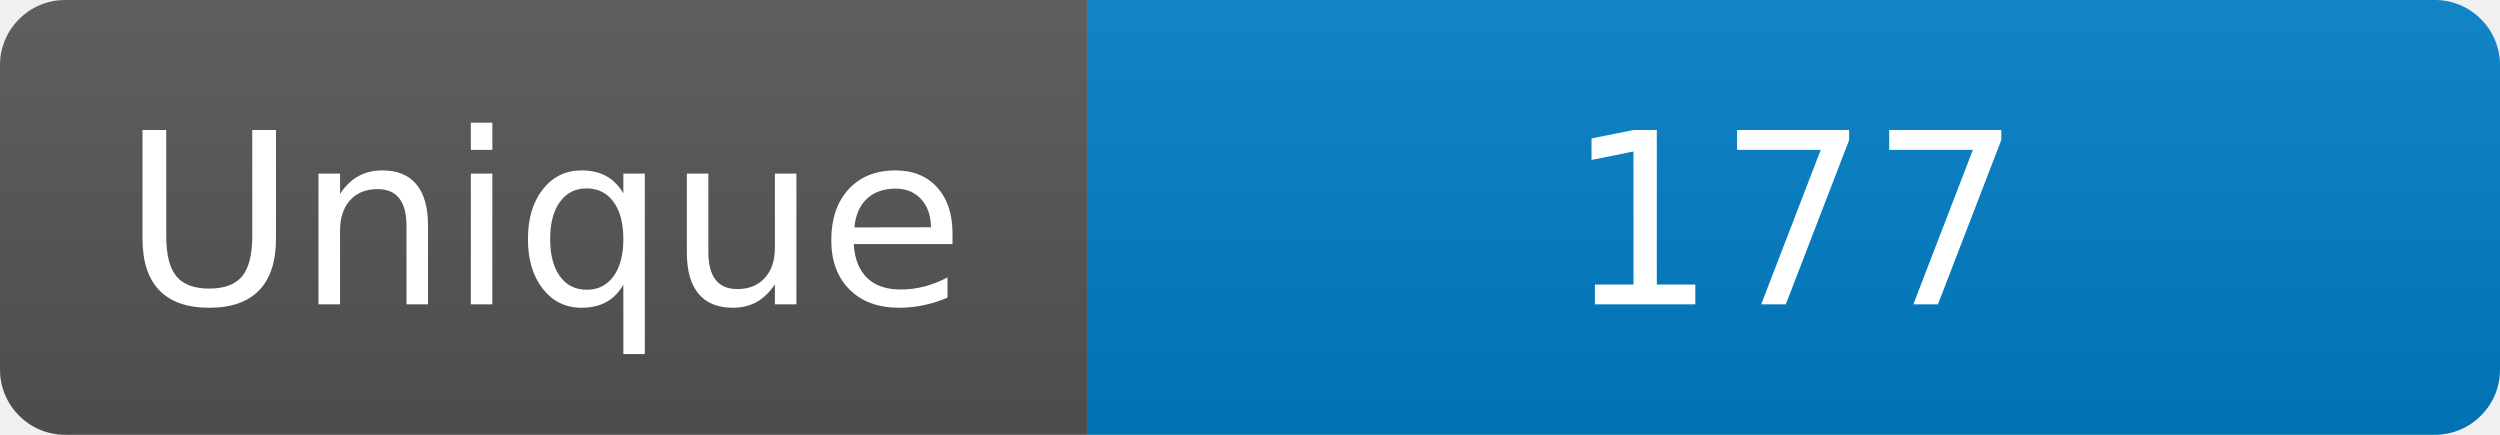
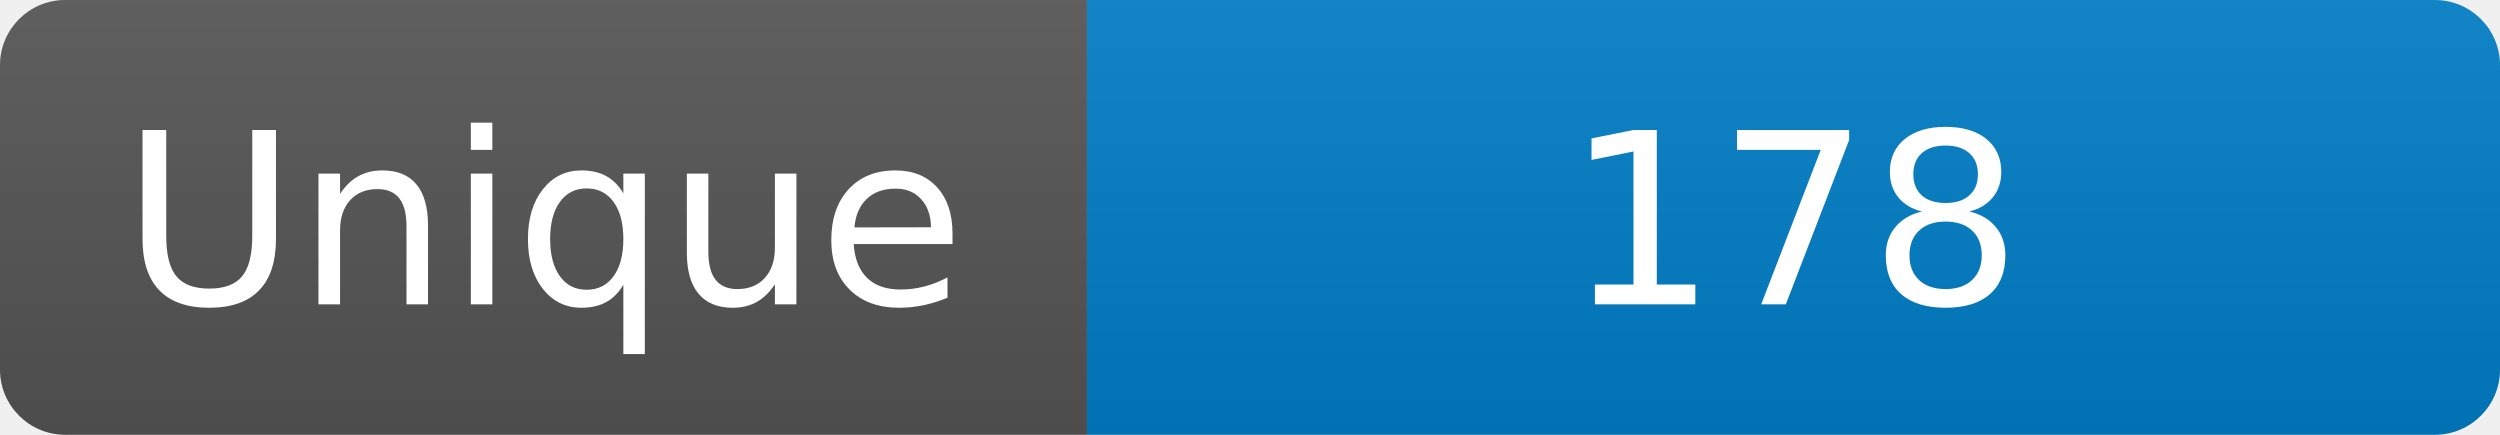
<svg xmlns="http://www.w3.org/2000/svg" width="115" height="20" role="img" aria-label="Maintained?: yes">
  <linearGradient id="s" x2="0" y2="100%">
    <stop offset="0" stop-color="#bbb" stop-opacity=".1" />
    <stop offset="1" stop-opacity=".1" />
  </linearGradient>
  <clipPath id="r">
    <rect width="115" height="20" rx="3" fill="#fff" />
  </clipPath>
  <g clip-path="url(#r)">
    <rect width="50" height="20" fill="#555" />
    <rect x="50" width="160" height="20" fill="#007ec6" />
    <rect width="115" height="20" fill="url(#s)" />
  </g>
  <g fill="#fff" text-anchor="middle" font-family="Verdana,Geneva,DejaVu Sans,sans-serif" font-size="110">
    <text x="250" y="140" transform="scale(.1)" fill="#fff">Unique</text>
-     <text x="825" y="140" transform="scale(.1)" fill="#fff">177</text>
+     <text x="825" y="140" transform="scale(.1)" fill="#fff">178</text>
  </g>
</svg>
